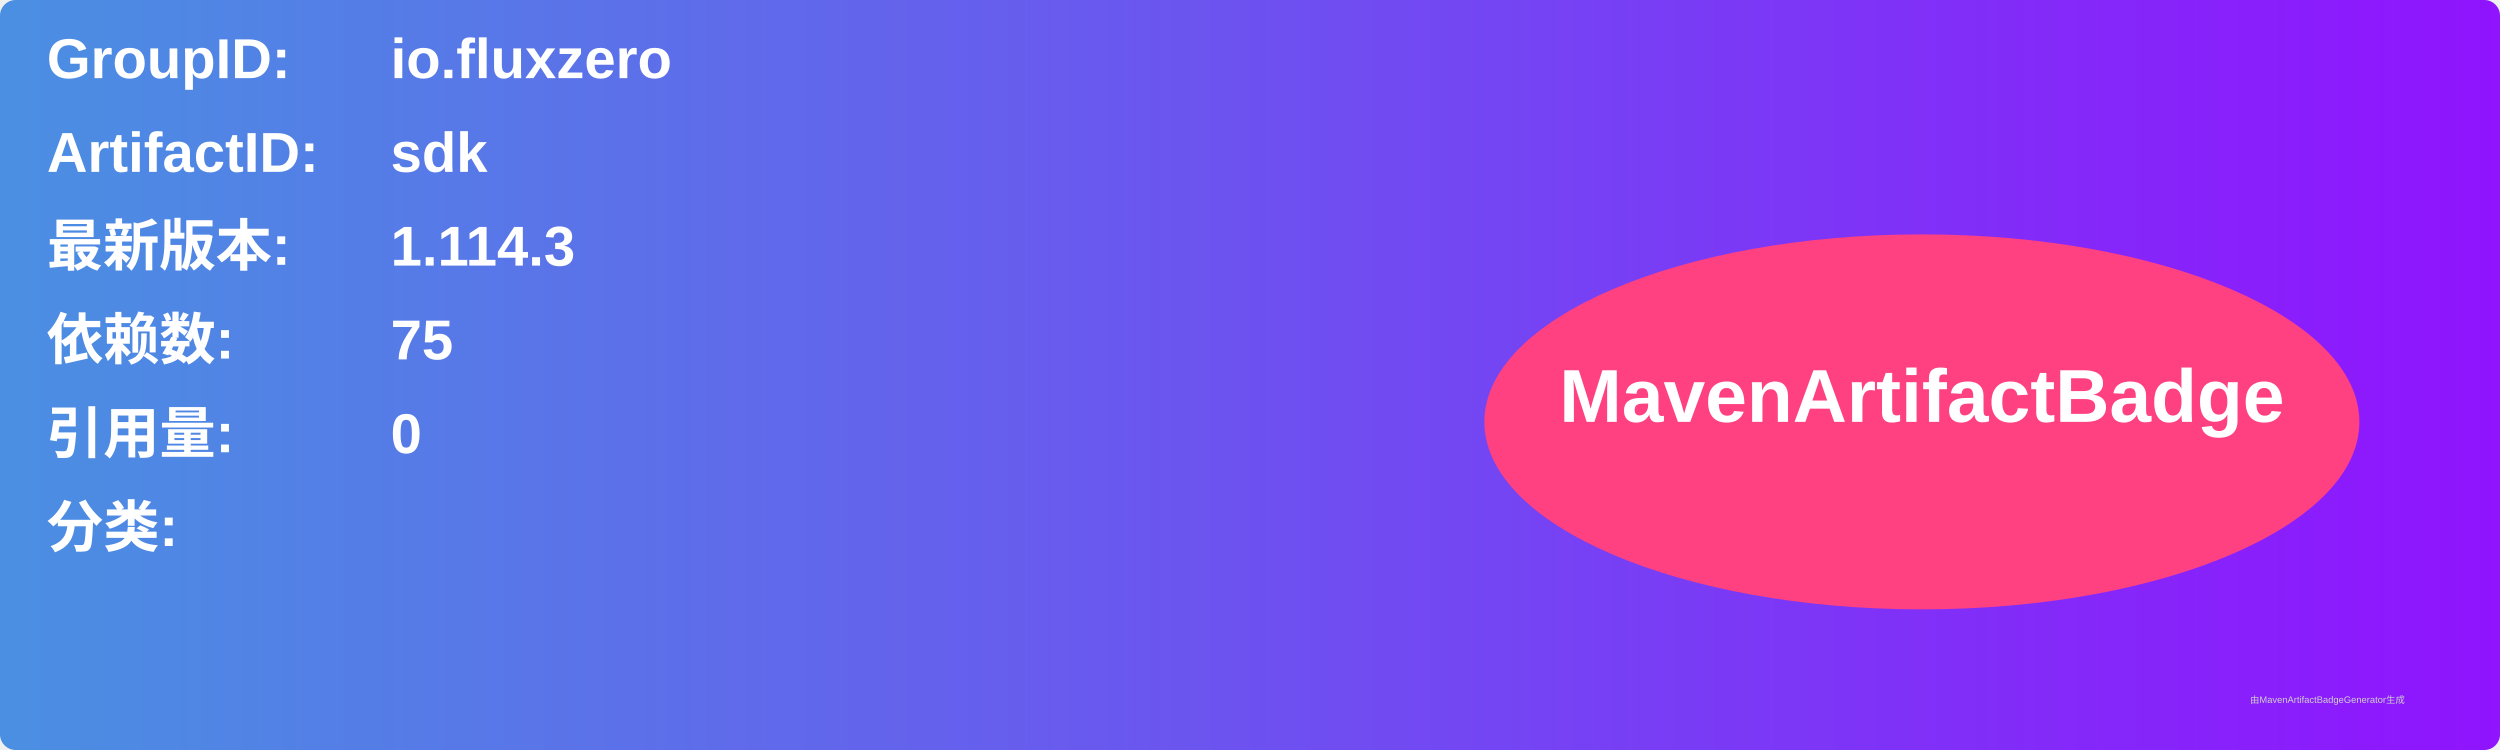
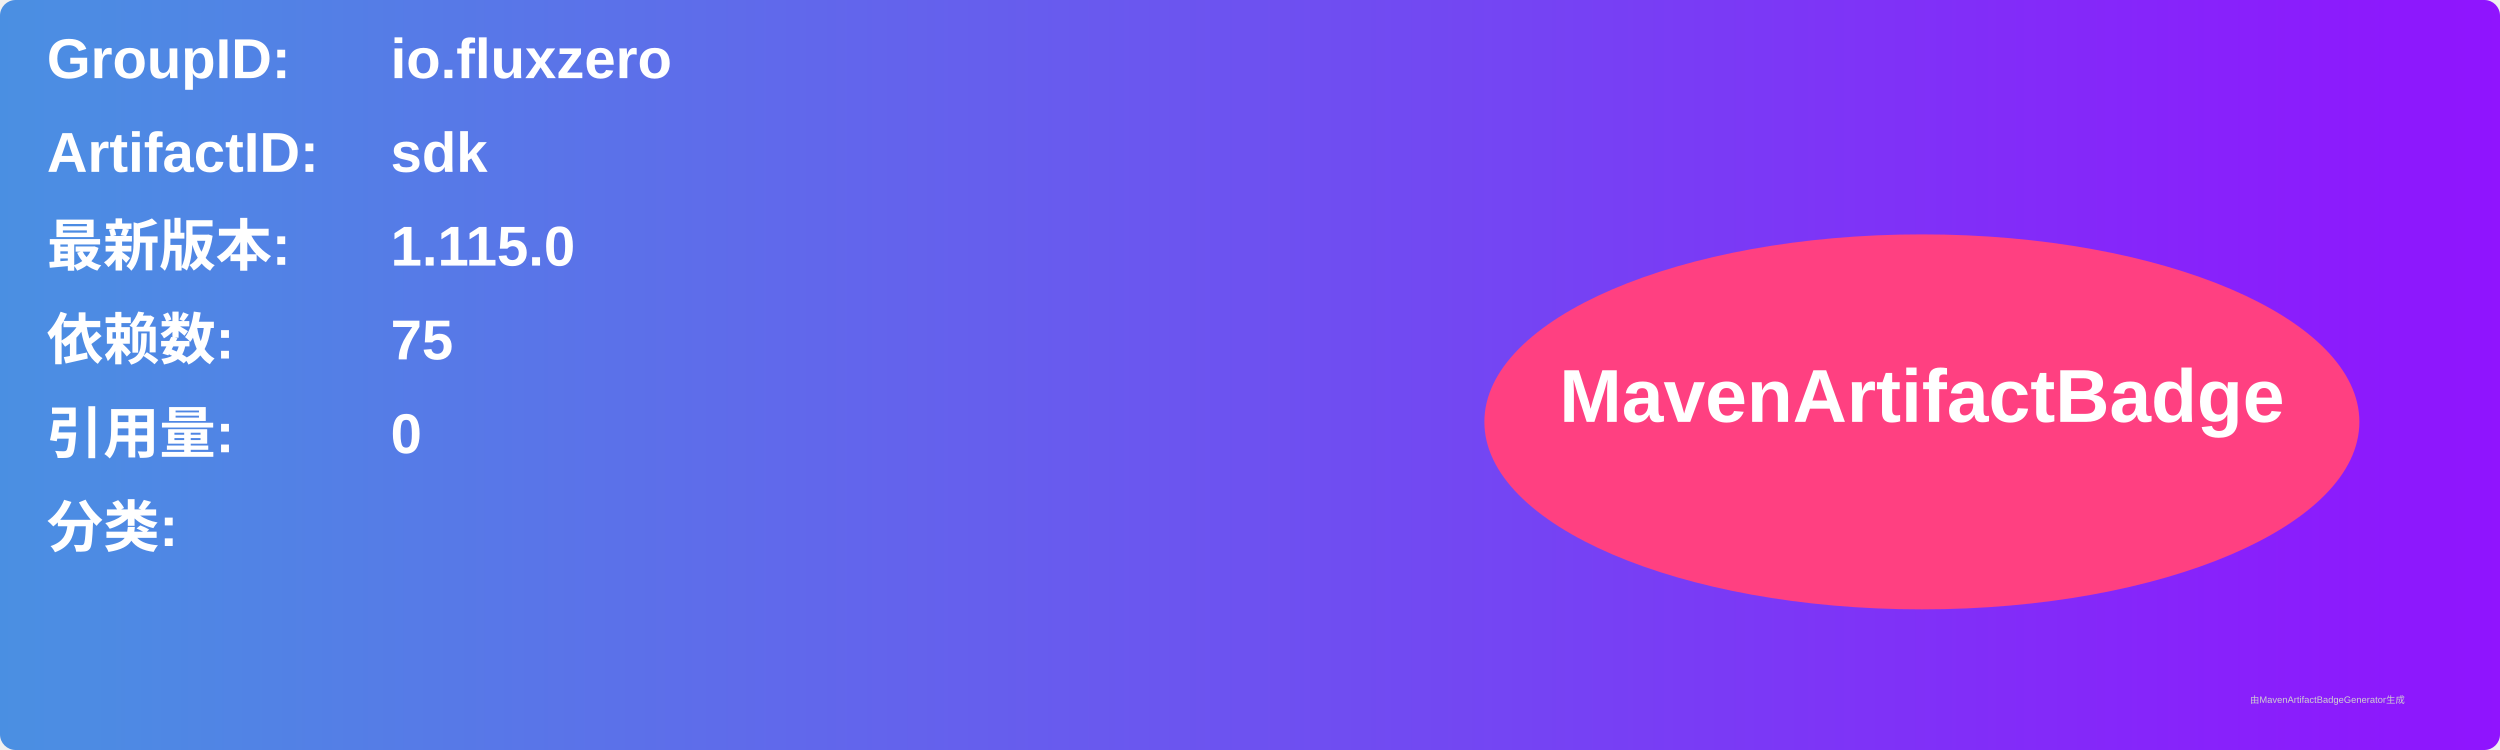
<svg xmlns="http://www.w3.org/2000/svg" width="800" height="240" viewBox="0 0 800 240">
  <linearGradient id="grad" x1="0%" y1="0%" x2="100%" y2="0%">
    <stop offset="0%" stop-color="#4a90e2" />
    <stop offset="100%" stop-color="#9013fe" />
  </linearGradient>
  <rect width="100%" height="100%" rx="5" ry="5" fill="url(#grad)" />
  <g transform="translate(15, 15)">
    <text x="0" y="10" font-family="Arial" font-size="18" fill="white" font-weight="bold" width="260">GroupID:</text>
    <text x="110" y="10" font-family="Arial" font-size="18" fill="white" font-weight="bold" width="460">io.fluxzero</text>
    <text x="0" y="40" font-family="Arial" font-size="18" fill="white" font-weight="bold" width="260">ArtifactID:</text>
    <text x="110" y="40" font-family="Arial" font-size="18" fill="white" font-weight="bold" width="460">sdk</text>
    <text x="0" y="70" font-family="Arial" font-size="18" fill="white" font-weight="bold">最新版本:</text>
    <text x="110" y="70" font-family="Arial" font-size="18" fill="white" font-weight="bold">
-       <tspan font-weight="bold">1.114.3</tspan>
+       <tspan font-weight="bold">1.115.0</tspan>
    </text>
    <text x="0" y="100" font-family="Arial" font-size="18" fill="white" font-weight="bold">依赖数: </text>
    <text x="110" y="100" font-family="Arial" font-size="18" fill="white">
      <tspan font-weight="bold">75</tspan>
    </text>
    <text x="0" y="130" font-family="Arial" font-size="18" fill="white" font-weight="bold">引用量: </text>
    <text x="110" y="130" font-family="Arial" font-size="18" fill="white">
      <tspan font-weight="bold">0</tspan>
    </text>
    <text x="0" y="160" font-family="Arial" font-size="18" fill="white" font-weight="bold">分类:</text>
    <text x="10" y="190" font-family="Arial" font-size="10" fill="white">
      <tspan font-weight="bold" />
    </text>
    <ellipse cx="600" cy="120" rx="140" ry="60" fill="#ff4081" />
    <text x="600" y="120" text-anchor="middle" font-family="Arial" font-size="24" fill="white" font-weight="bold">MavenArtifactBadge</text>
  </g>
  <text x="720" y="225" font-family="Arial" font-size="3" fill="#d0d0d0">由MavenArtifactBadgeGenerator生成</text>
</svg>
